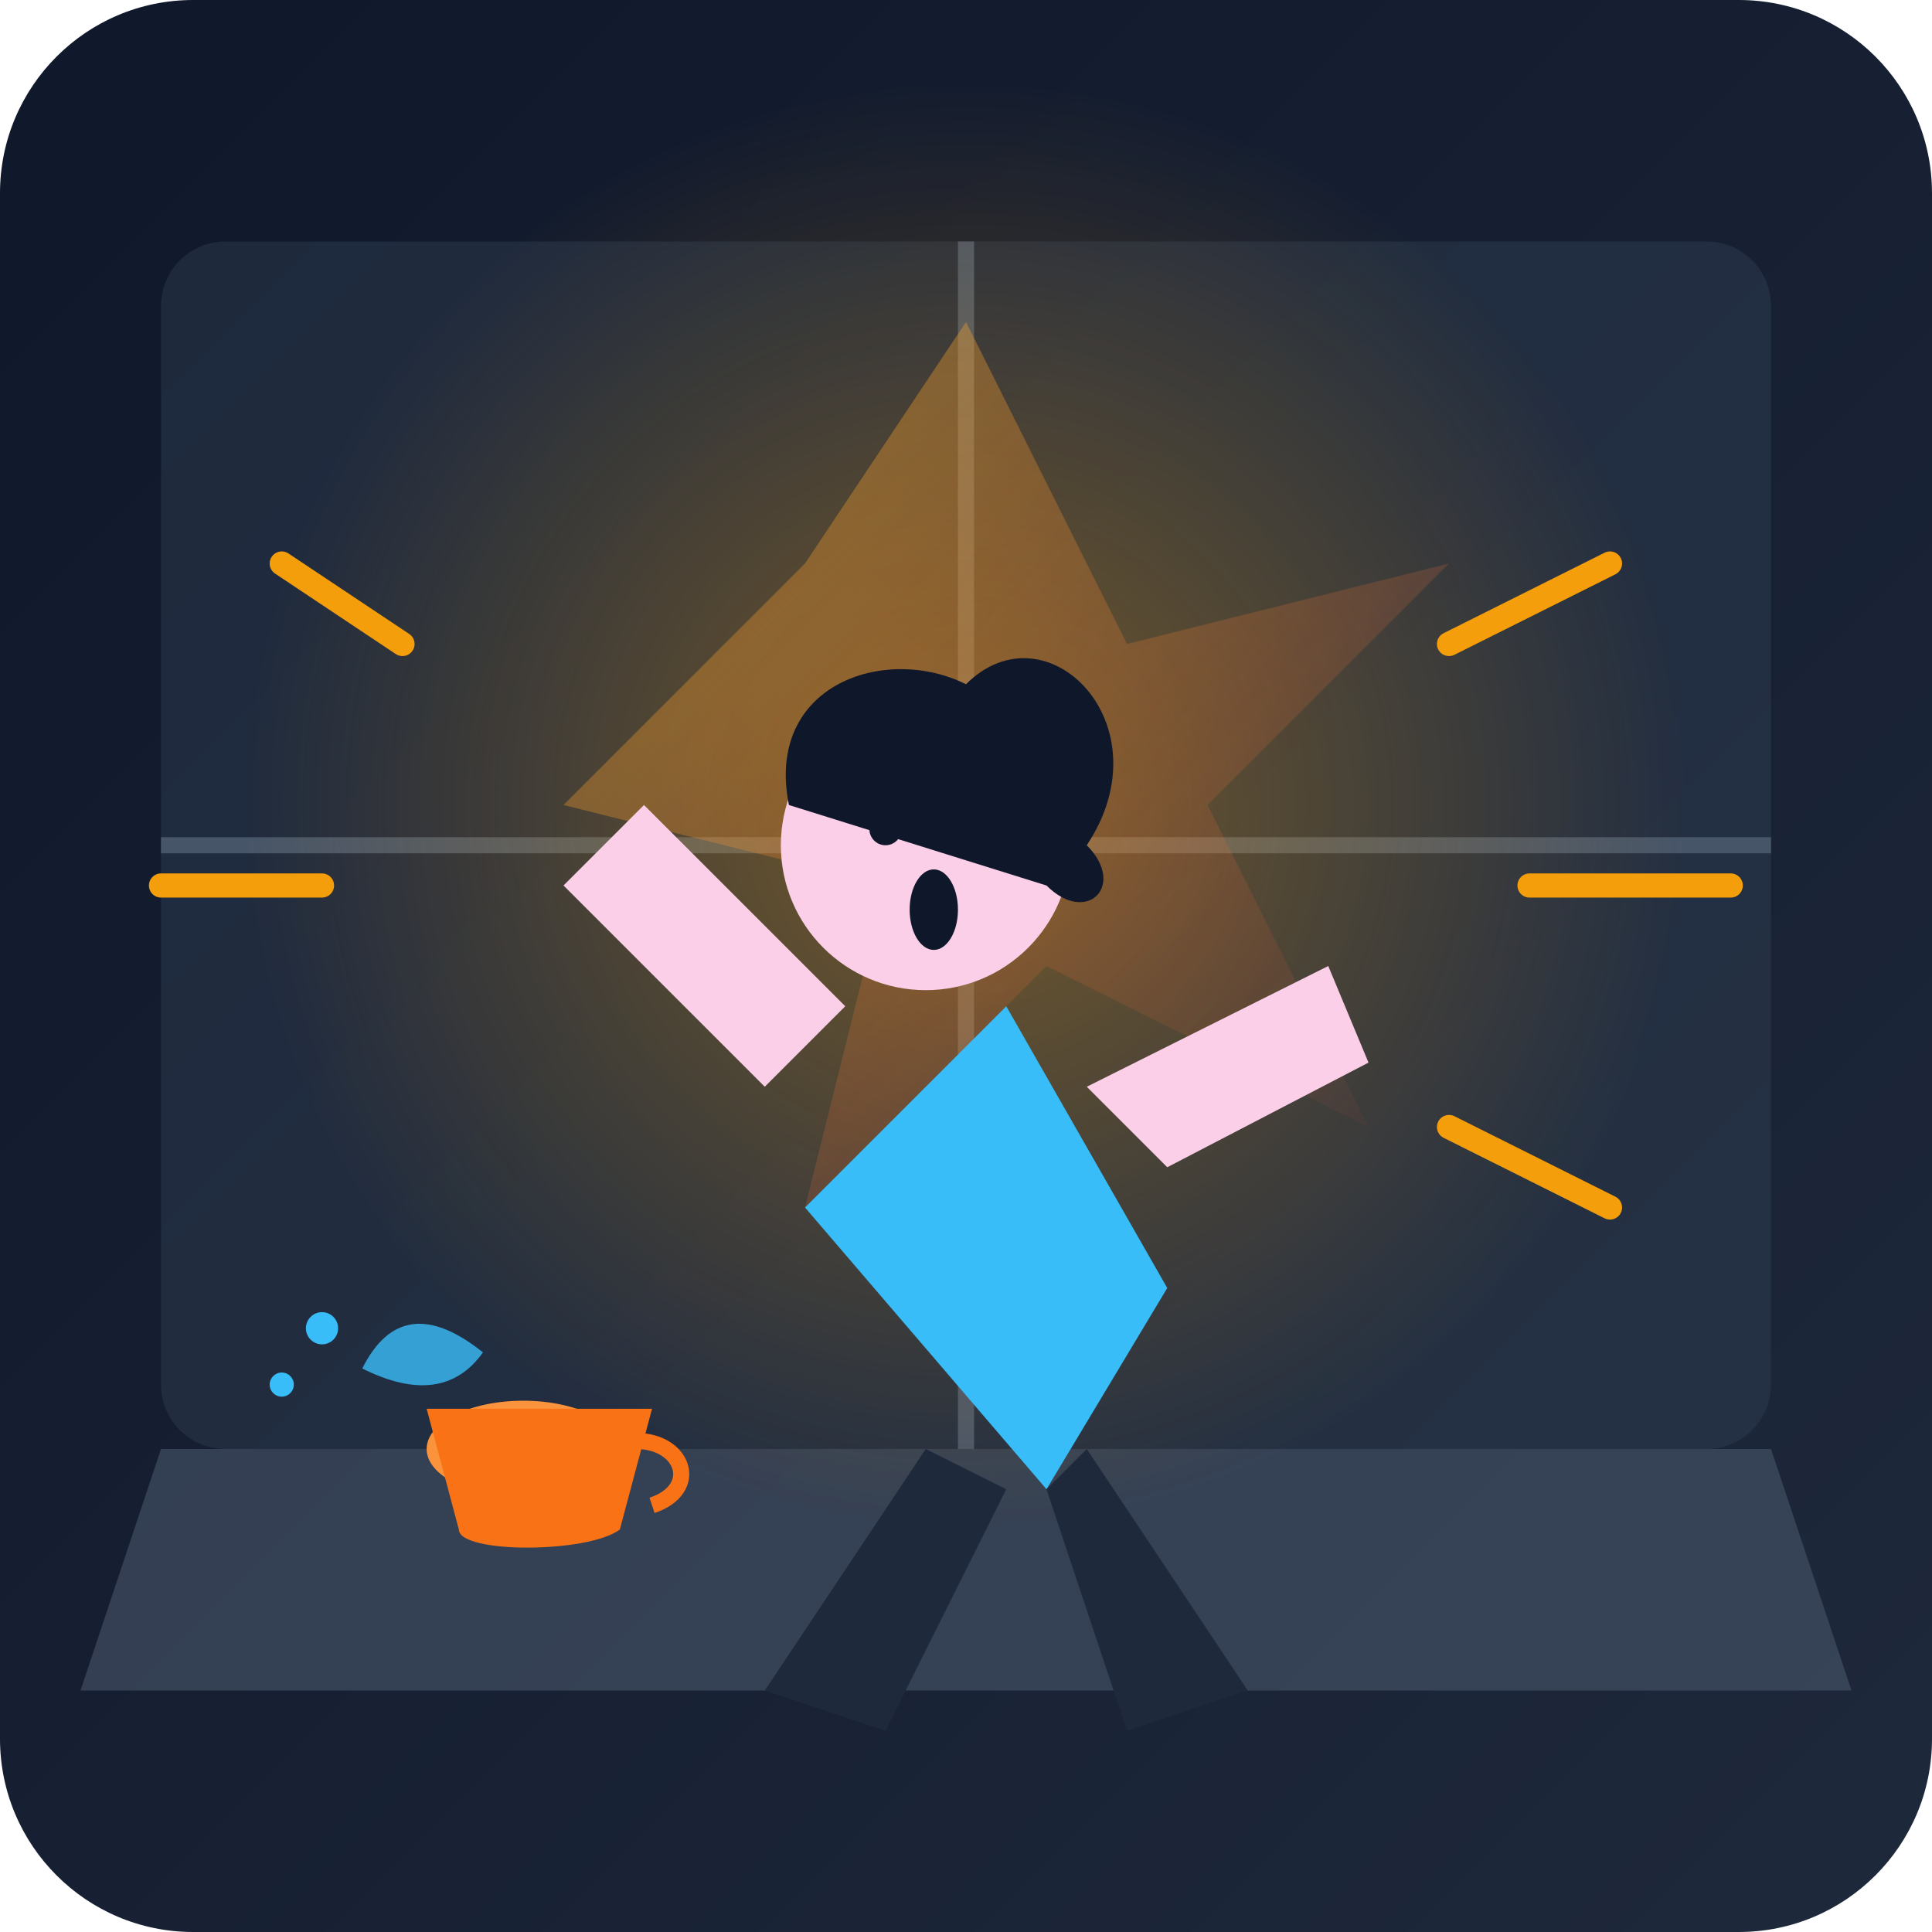
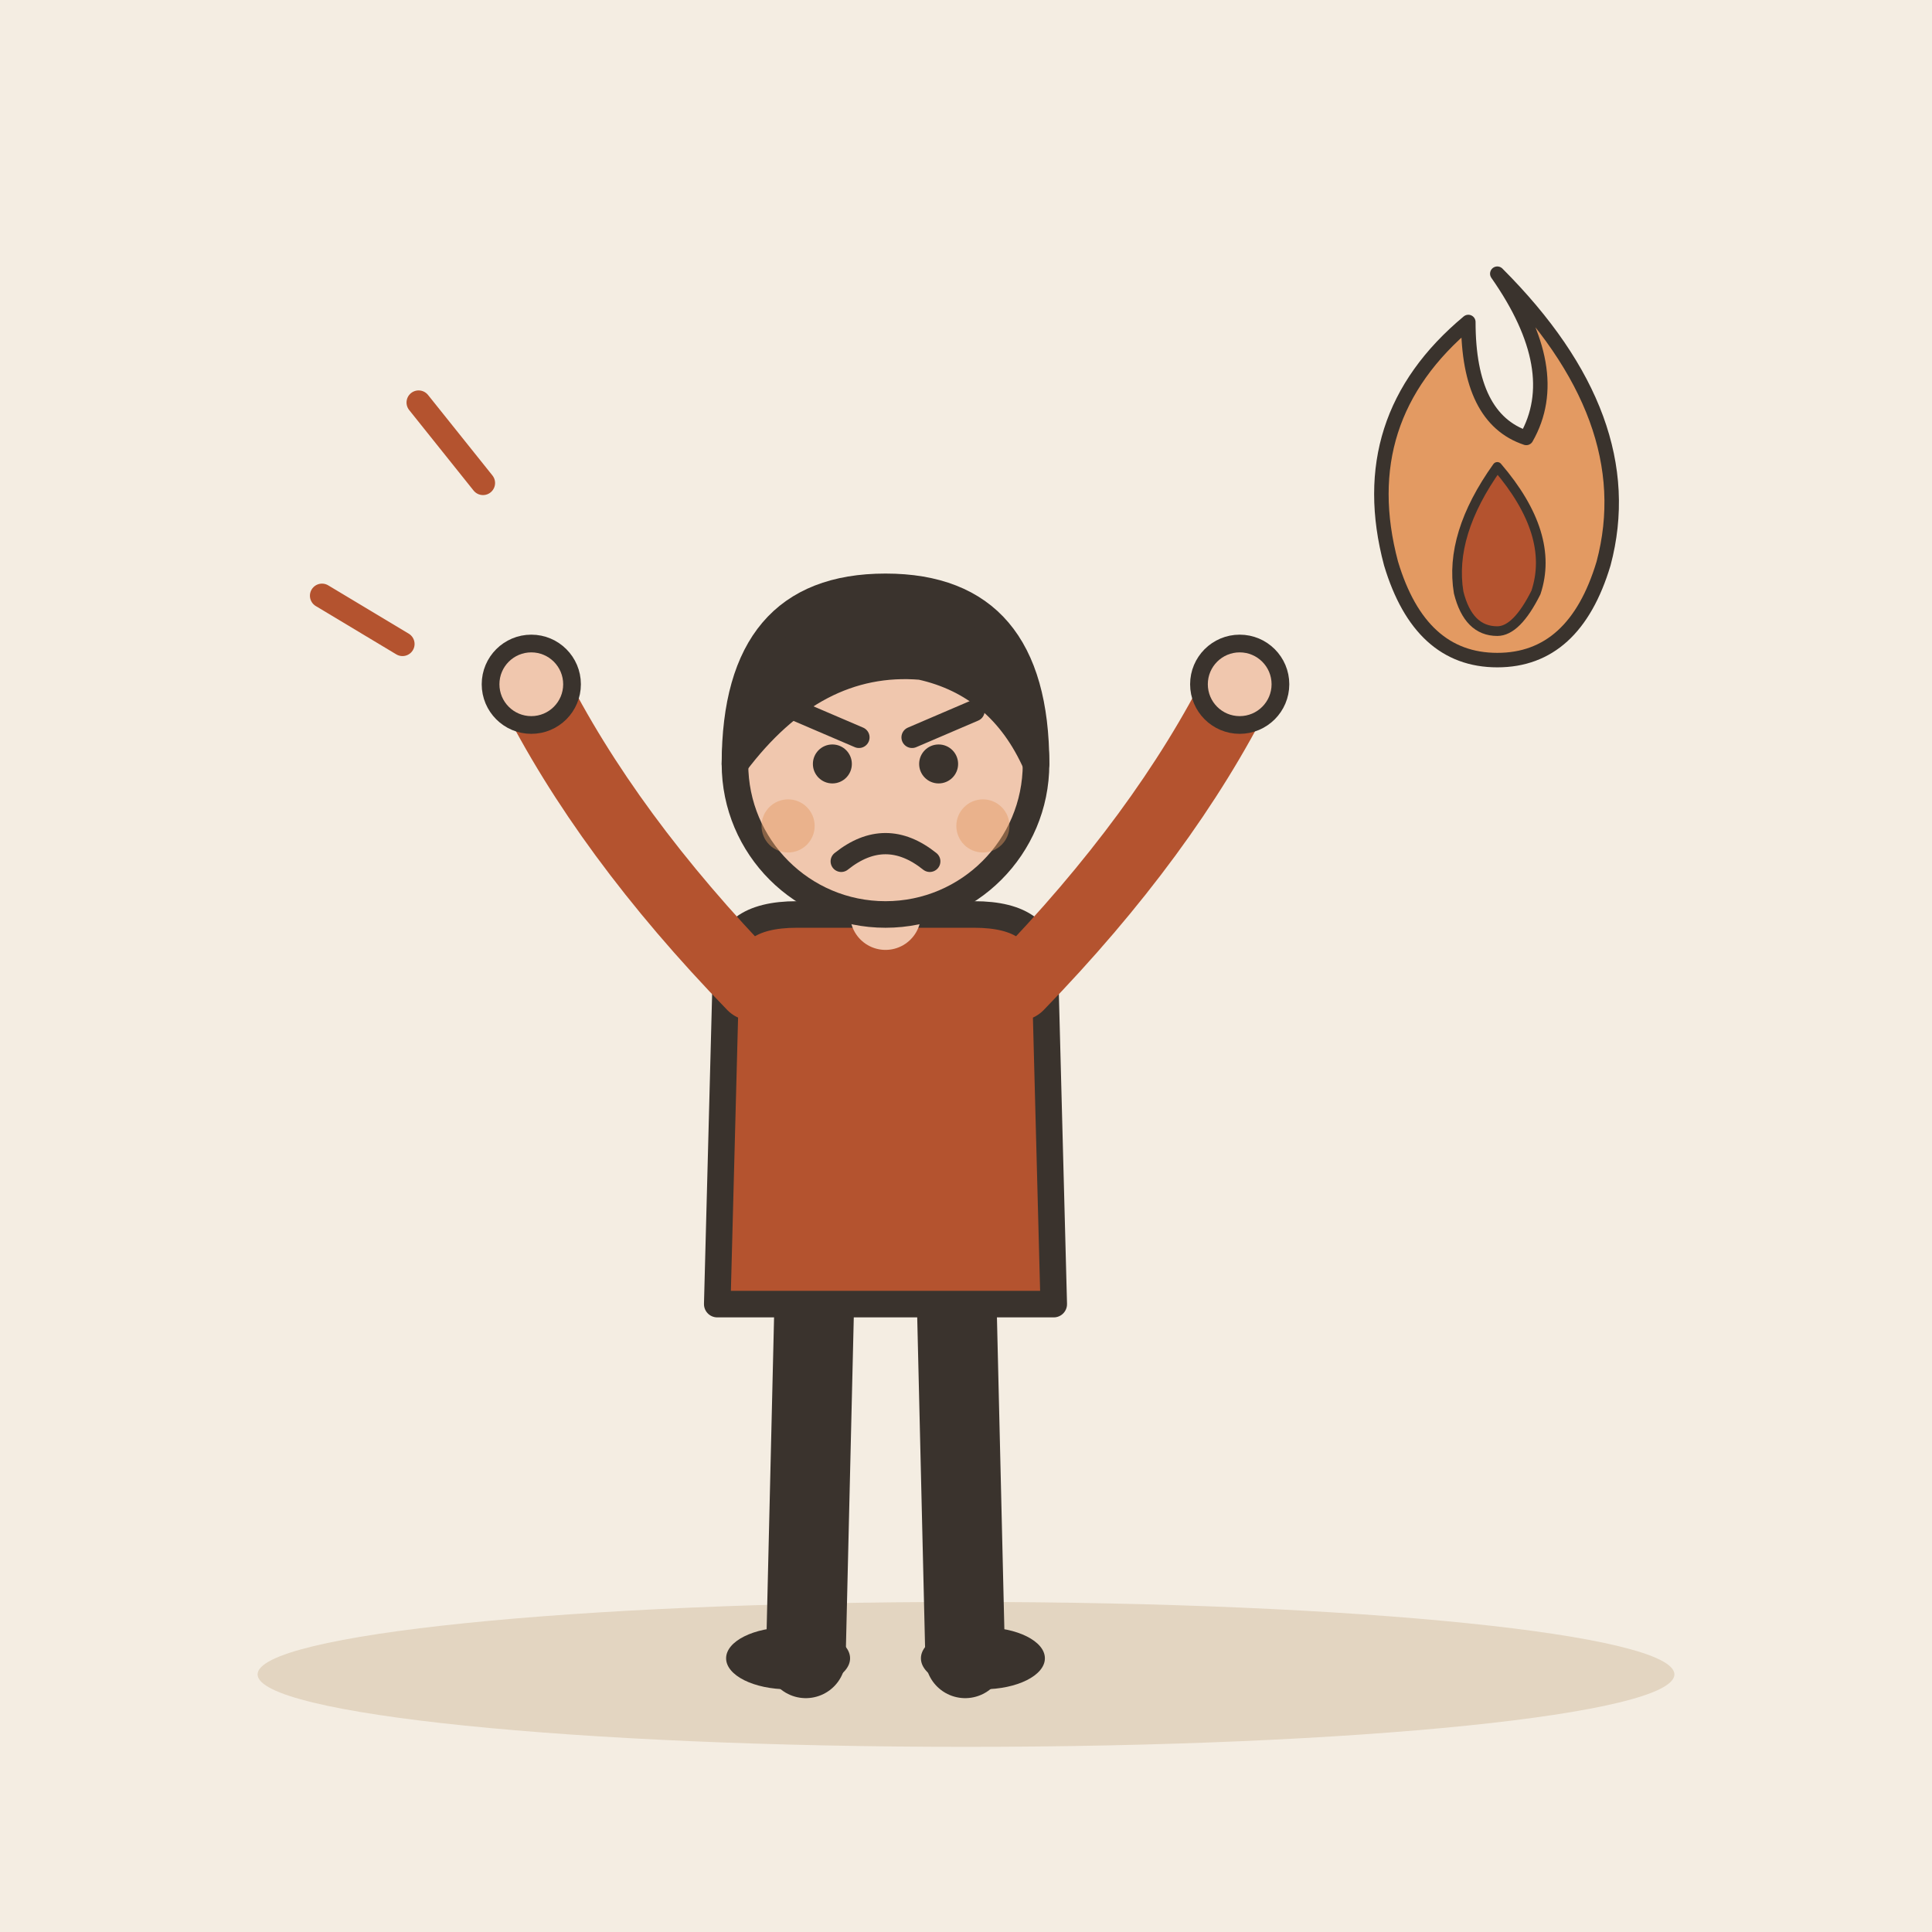
- <svg xmlns="http://www.w3.org/2000/svg" viewBox="0 0 240 240">
-   <defs>
-     <linearGradient id="bgGradient" x1="0%" y1="0%" x2="100%" y2="100%">
-       <stop offset="0%" stop-color="#0f172a" />
-       <stop offset="100%" stop-color="#1e293b" />
-     </linearGradient>
-     <radialGradient id="flashGlow" cx="50%" cy="50%" r="50%">
-       <stop offset="0%" stop-color="#f59e0b" stop-opacity="0.4" />
-       <stop offset="100%" stop-color="#f59e0b" stop-opacity="0" />
-     </radialGradient>
-     <linearGradient id="beamGrad" x1="0%" y1="0%" x2="100%" y2="100%">
-       <stop offset="0%" stop-color="#fbbf24" stop-opacity="0.6" />
-       <stop offset="100%" stop-color="#ef4444" stop-opacity="0" />
-     </linearGradient>
-   </defs>
-   <rect width="240" height="240" rx="24" fill="url(#bgGradient)" />
-   <rect x="20" y="30" width="200" height="150" rx="8" fill="#334155" opacity="0.4" />
-   <line x1="120" y1="30" x2="120" y2="180" stroke="#475569" stroke-width="2" />
-   <line x1="20" y1="105" x2="220" y2="105" stroke="#475569" stroke-width="2" />
-   <path d="M20 180 L220 180 L230 210 L10 210 Z" fill="#475569" opacity="0.6" />
-   <circle cx="120" cy="100" r="90" fill="url(#flashGlow)" />
-   <polygon points="120,40 140,80 180,70 150,100 170,140 130,120 100,150 110,110 70,100 100,70" fill="url(#beamGrad)" opacity="0.8" />
-   <g id="character">
-     <path d="M100 150 L125 125 L145 160 L130 185 Z" fill="#38bdf8" />
-     <circle cx="115" cy="105" r="18" fill="#fbcfe8" />
-     <path d="M98 100 C95 85 110 80 120 85 C130 75 145 90 135 105 C140 110 135 115 130 110 Z" fill="#0f172a" />
-     <circle cx="110" cy="103" r="2" fill="#0f172a" />
-     <circle cx="122" cy="103" r="2" fill="#0f172a" />
-     <ellipse cx="116" cy="113" rx="3" ry="5" fill="#0f172a" />
-     <path d="M105 125 L80 100 L70 110 L95 135 Z" fill="#fbcfe8" />
-     <path d="M135 135 L165 120 L170 132 L145 145 Z" fill="#fbcfe8" />
-     <path d="M115 180 L95 210 L110 215 L125 185 Z" fill="#1e293b" />
-     <path d="M135 180 L155 210 L140 215 L130 185 Z" fill="#1e293b" />
+ <svg xmlns="http://www.w3.org/2000/svg" viewBox="0 0 240 240" data-style="editorial">
+   <rect width="240" height="240" fill="#F4EDE2" />
+   <ellipse cx="120" cy="208" rx="88" ry="9" fill="#E3D5C1" />
+   <g transform="translate(110 206) scale(1.1 1.1)">
+     <path d="M-8 -42L-9 0" stroke="#3A332D" stroke-width="9" stroke-linecap="round" fill="none" />
+     <path d="M8 -42L9 0" stroke="#3A332D" stroke-width="9" stroke-linecap="round" fill="none" />
+     <ellipse cx="-11" cy="0" rx="7" ry="3.5" fill="#3A332D" />
+     <ellipse cx="11" cy="0" rx="7" ry="3.5" fill="#3A332D" />
+     <path d="M-18 -78Q-18 -84 -10 -84L10 -84Q18 -84 18 -78L19 -40L-19 -40Z" fill="#B4532F" stroke="#3A332D" stroke-width="3" stroke-linecap="round" stroke-linejoin="round" />
+     <path d="M-15 -76Q-31.5 -93 -40 -110" fill="none" stroke="#B4532F" stroke-width="8" stroke-linecap="round" stroke-linejoin="round" />
+     <circle cx="-40" cy="-110" r="4.6" fill="#F0C7AE" stroke="#3A332D" stroke-linecap="round" stroke-linejoin="round" stroke-width="2" />
+     <path d="M15 -76Q31.5 -93 40 -110" fill="none" stroke="#B4532F" stroke-width="8" stroke-linecap="round" stroke-linejoin="round" />
+     <circle cx="40" cy="-110" r="4.6" fill="#F0C7AE" stroke="#3A332D" stroke-linecap="round" stroke-linejoin="round" stroke-width="2" />
+     <path d="M0 -84L0 -88" stroke="#F0C7AE" stroke-width="8" stroke-linecap="round" fill="none" />
+     <circle cx="0" cy="-101" r="17" fill="#F0C7AE" stroke="#3A332D" stroke-width="3" stroke-linecap="round" stroke-linejoin="round" />
+     <path d="M-17 -101Q-17 -121 0 -121Q17 -121 17 -101Q13 -110 4 -112Q-8 -113 -17 -101Z" fill="#3A332D" stroke="#3A332D" stroke-width="3" stroke-linecap="round" stroke-linejoin="round" />
+     <circle cx="-6" cy="-101" r="2.2" fill="#3A332D" />
+     <circle cx="6" cy="-101" r="2.2" fill="#3A332D" />
+     <path d="M-10 -107L-3 -104" fill="none" stroke="#3A332D" stroke-width="2.4" stroke-linecap="round" stroke-linejoin="round" />
+     <path d="M10 -107L3 -104" fill="none" stroke="#3A332D" stroke-width="2.4" stroke-linecap="round" stroke-linejoin="round" />
+     <path d="M-5 -90Q0 -94 5 -90" fill="none" stroke="#3A332D" stroke-width="2.4" stroke-linecap="round" stroke-linejoin="round" />
+     <circle cx="-11" cy="-94" r="3" fill="#E39A62" opacity="0.45" />
+     <circle cx="11" cy="-94" r="3" fill="#E39A62" opacity="0.45" />
  </g>
-   <ellipse cx="65" cy="180" rx="12" ry="6" fill="#fb923c" />
-   <path d="M53 175 L57 190 C57 193 73 193 77 190 L81 175 Z" fill="#f97316" />
-   <path d="M79 179 C85 179 87 185 81 187" stroke="#f97316" stroke-width="2" fill="none" />
-   <path d="M45 170 Q50 160 60 168 Q55 175 45 170 Z" fill="#38bdf8" opacity="0.8" />
-   <circle cx="40" cy="165" r="2" fill="#38bdf8" />
-   <circle cx="35" cy="172" r="1.5" fill="#38bdf8" />
-   <path d="M180 80 L200 70" stroke="#f59e0b" stroke-width="3" stroke-linecap="round" />
-   <path d="M190 110 L215 110" stroke="#f59e0b" stroke-width="3" stroke-linecap="round" />
-   <path d="M180 140 L200 150" stroke="#f59e0b" stroke-width="3" stroke-linecap="round" />
-   <path d="M50 80 L35 70" stroke="#f59e0b" stroke-width="3" stroke-linecap="round" />
-   <path d="M40 110 L20 110" stroke="#f59e0b" stroke-width="3" stroke-linecap="round" />
+   <g transform="translate(186 70) scale(0.6 0.6)">
+     <path d="M0 -60Q30 -30 22 0Q16 20 0 20Q-16 20 -22 0Q-30 -30 -6 -50Q-6 -30 6 -26Q14 -40 0 -60Z" fill="#E39A62" stroke="#3A332D" stroke-width="3" stroke-linecap="round" stroke-linejoin="round" />
+     <path d="M0 -20Q12 -6 8 6Q4 14 0 14Q-6 14 -8 6Q-10 -6 0 -20Z" fill="#B4532F" stroke="#3A332D" stroke-width="2" stroke-linecap="round" stroke-linejoin="round" />
+   </g>
+   <path d="M50 80l-10 -6M60 60l-8 -10" fill="none" stroke="#B4532F" stroke-width="3" stroke-linecap="round" stroke-linejoin="round" />
</svg>
